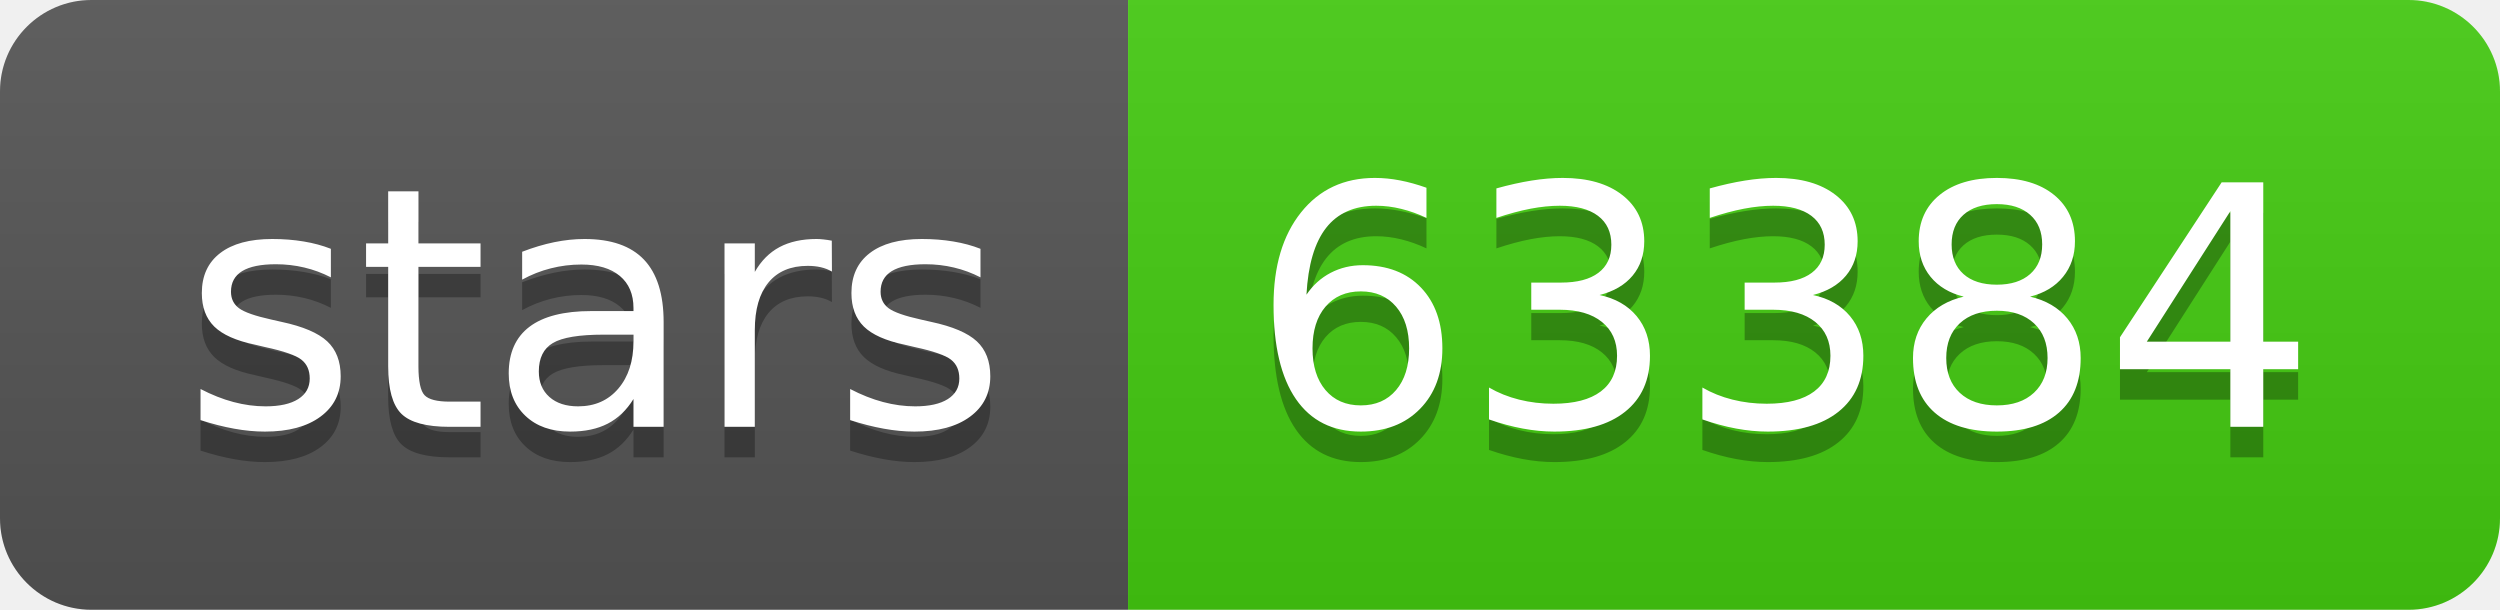
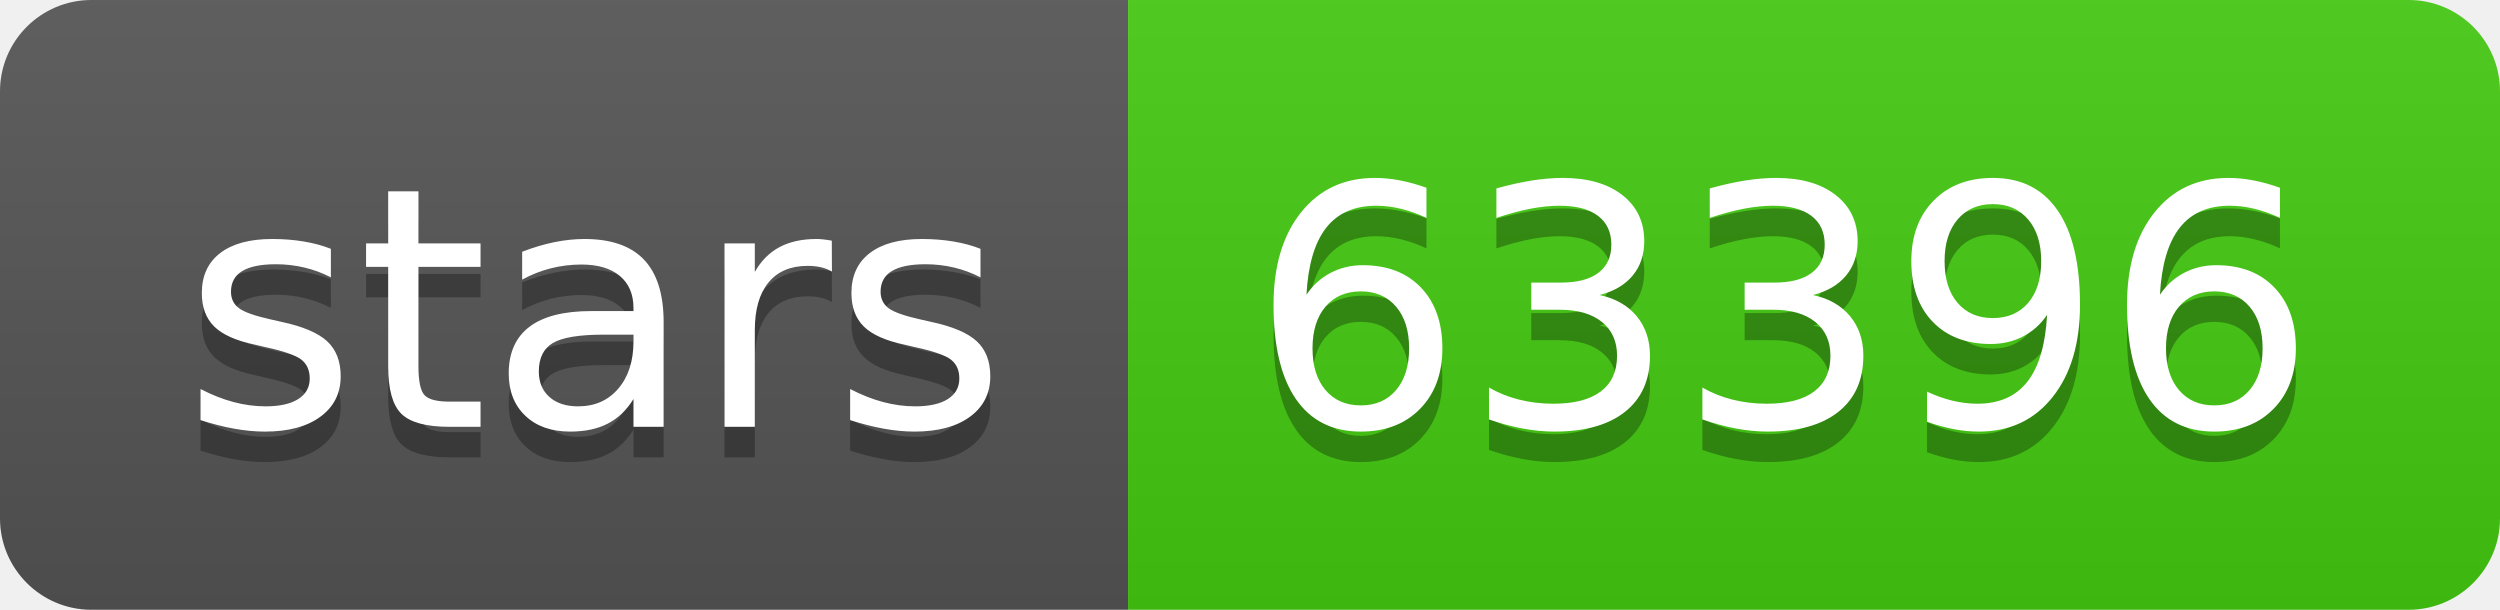
- <svg xmlns="http://www.w3.org/2000/svg" width="82" height="20" role="img" aria-label="stars: 63384">
+ <svg xmlns="http://www.w3.org/2000/svg" width="82" height="20" role="img" aria-label="stars: 63396">
  <linearGradient id="s" x2="0" y2="100%">
    <stop offset="0" stop-color="#bbb" stop-opacity=".1" />
    <stop offset="1" stop-opacity=".1" />
  </linearGradient>
  <clipPath id="r">
    <rect width="82" height="20" rx="3" fill="#fff" />
  </clipPath>
  <g clip-path="url(#r)">
    <rect width="37" height="20" fill="#555" />
    <rect x="37" width="45" height="20" fill="#4c1" />
    <rect width="82" height="20" fill="url(#s)" />
  </g>
  <g fill="#fff" text-anchor="middle" font-family="Verdana,Geneva,DejaVu Sans,sans-serif" text-rendering="geometricPrecision" font-size="110">
    <text aria-hidden="true" x="195" y="150" fill="#010101" fill-opacity=".3" transform="scale(.1)" textLength="270">stars</text>
    <text x="195" y="140" transform="scale(.1)" fill="#fff" textLength="270">stars</text>
-     <text aria-hidden="true" x="585" y="150" fill="#010101" fill-opacity=".3" transform="scale(.1)" textLength="350">63384</text>
-     <text x="585" y="140" transform="scale(.1)" fill="#fff" textLength="350">63384</text>
+     <text aria-hidden="true" x="585" y="150" fill="#010101" fill-opacity=".3" transform="scale(.1)" textLength="350">63396</text>
+     <text x="585" y="140" transform="scale(.1)" fill="#fff" textLength="350">63396</text>
  </g>
</svg>
